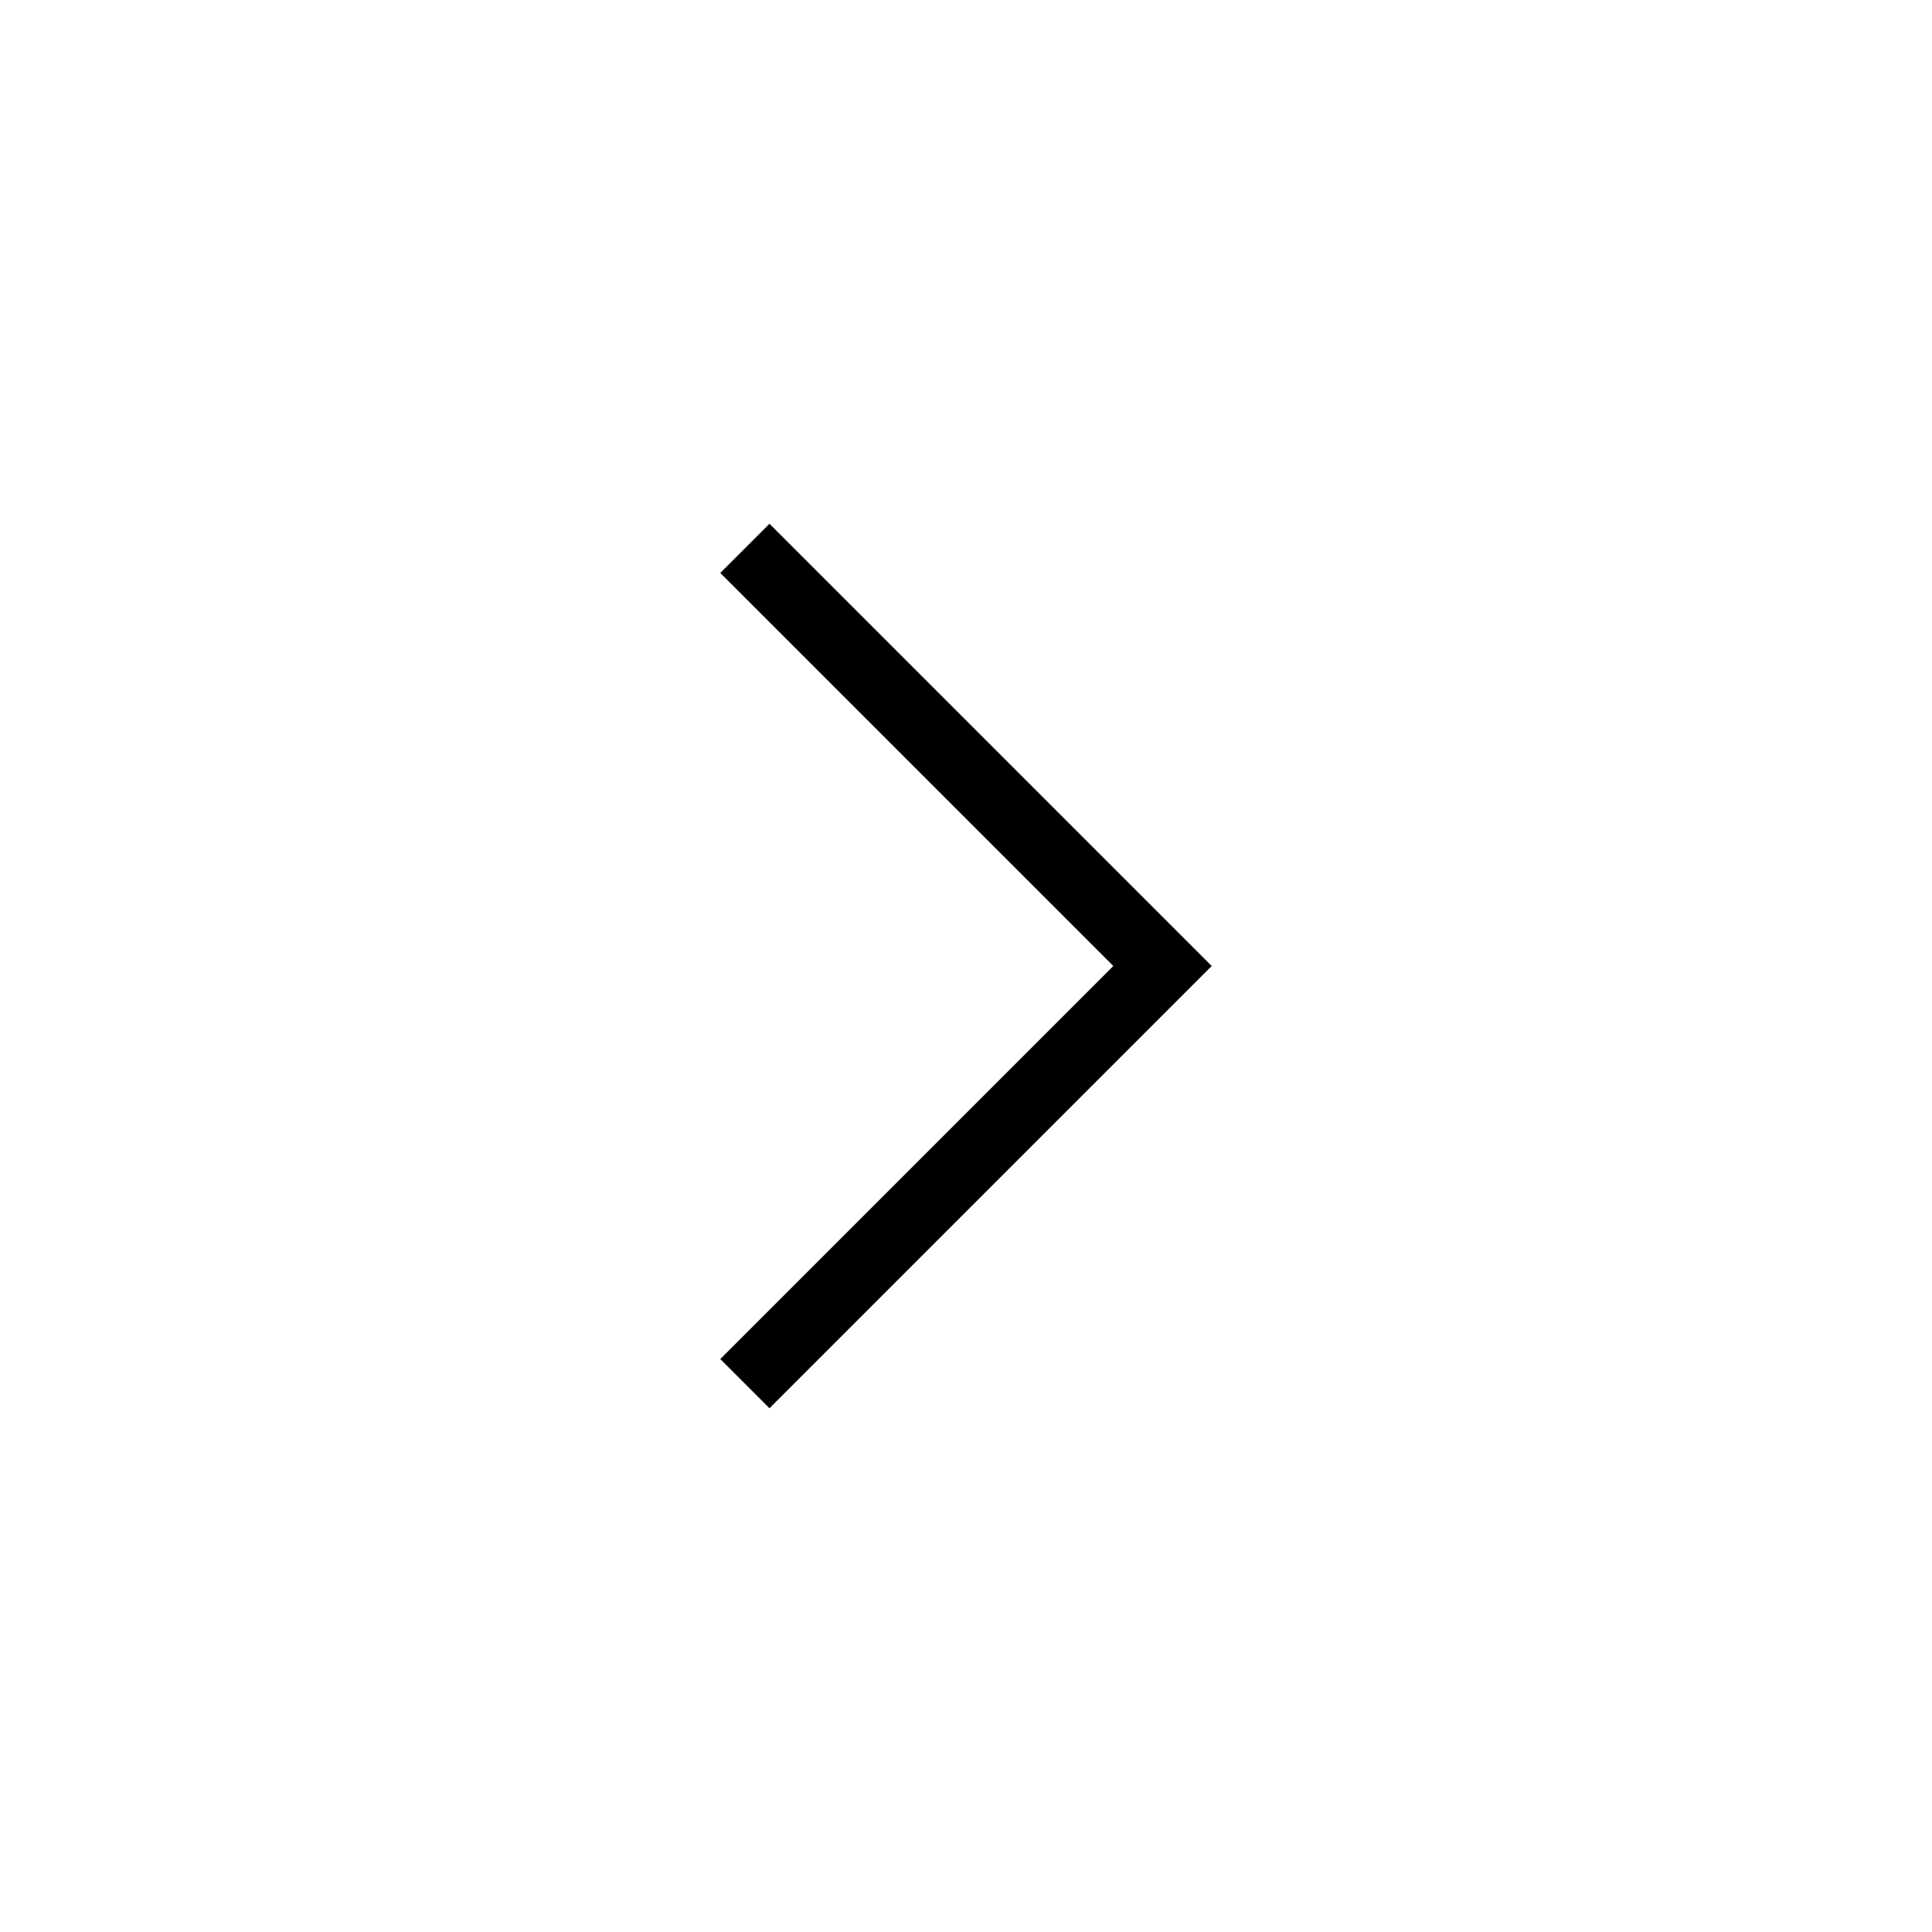
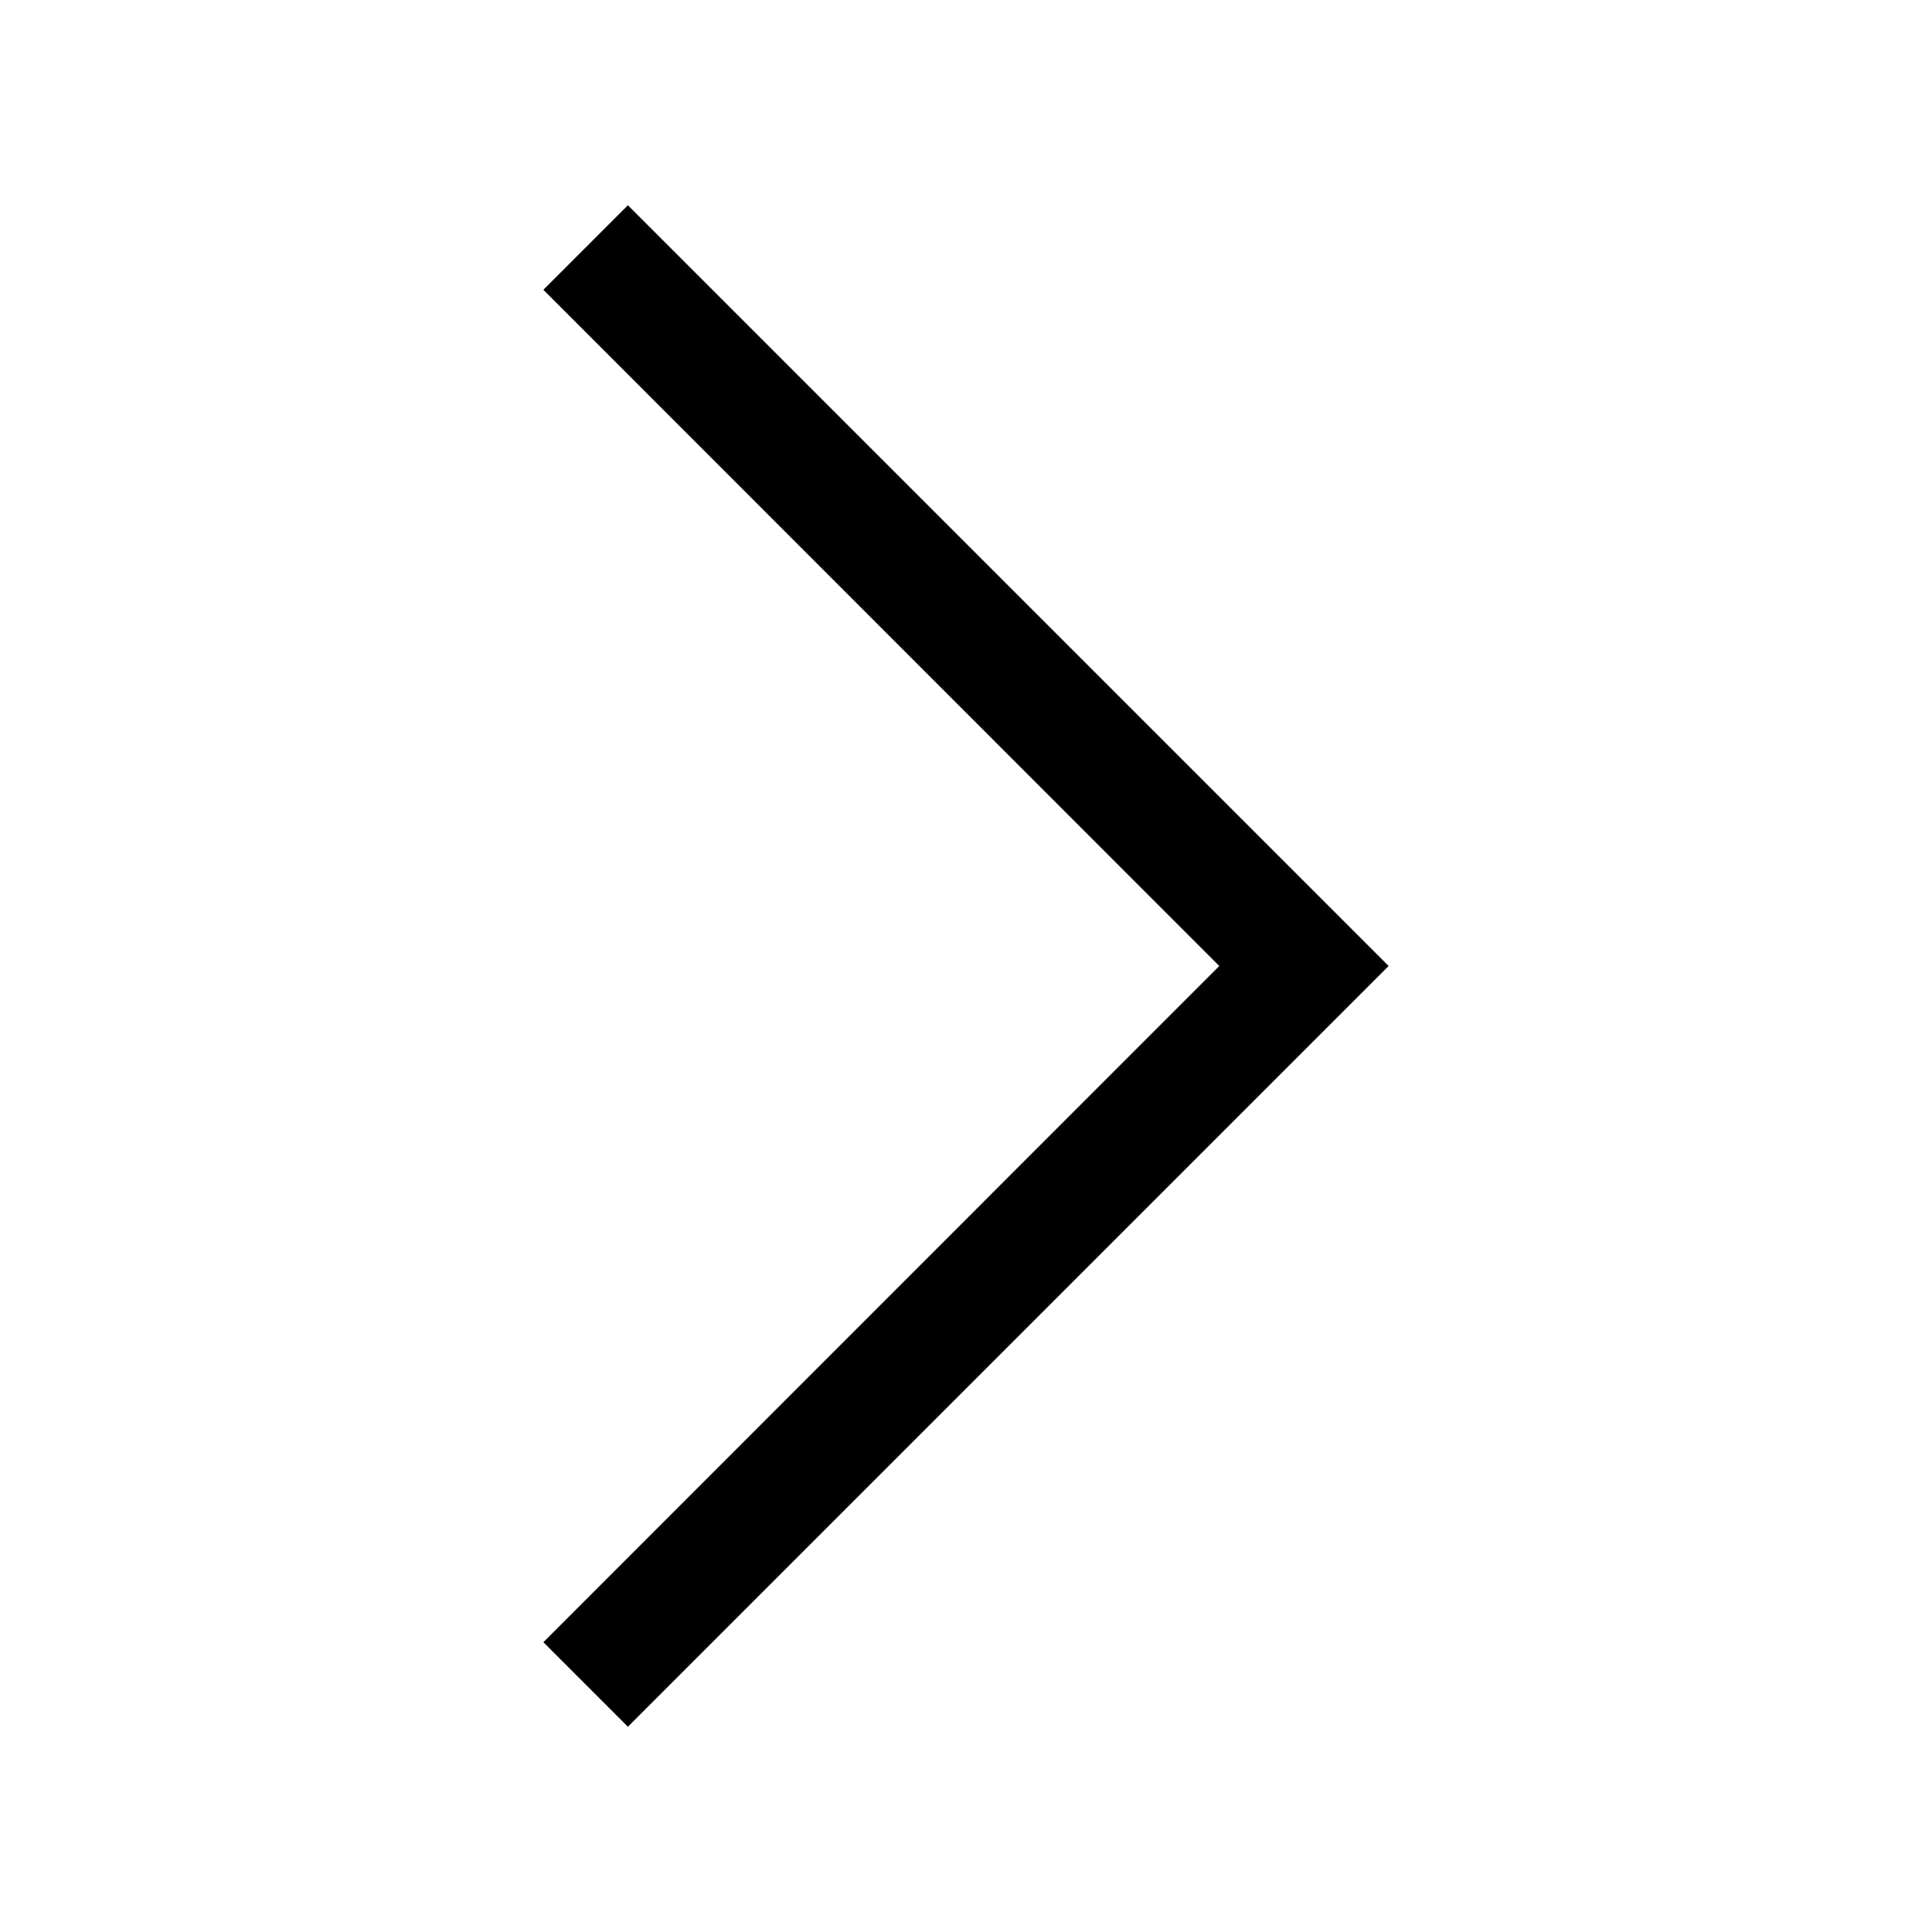
<svg xmlns="http://www.w3.org/2000/svg" viewBox="0 0 64 64">
-   <polygon points="25.49 46.65 23.86 45.02 36.88 32 23.86 18.98 25.49 17.35 40.14 32 25.49 46.65" />
+   <polygon points="20.8 57.2 18 54.4 40.39 32 18 9.6 20.8 6.8 46 32 20.8 57.2" />
</svg>
